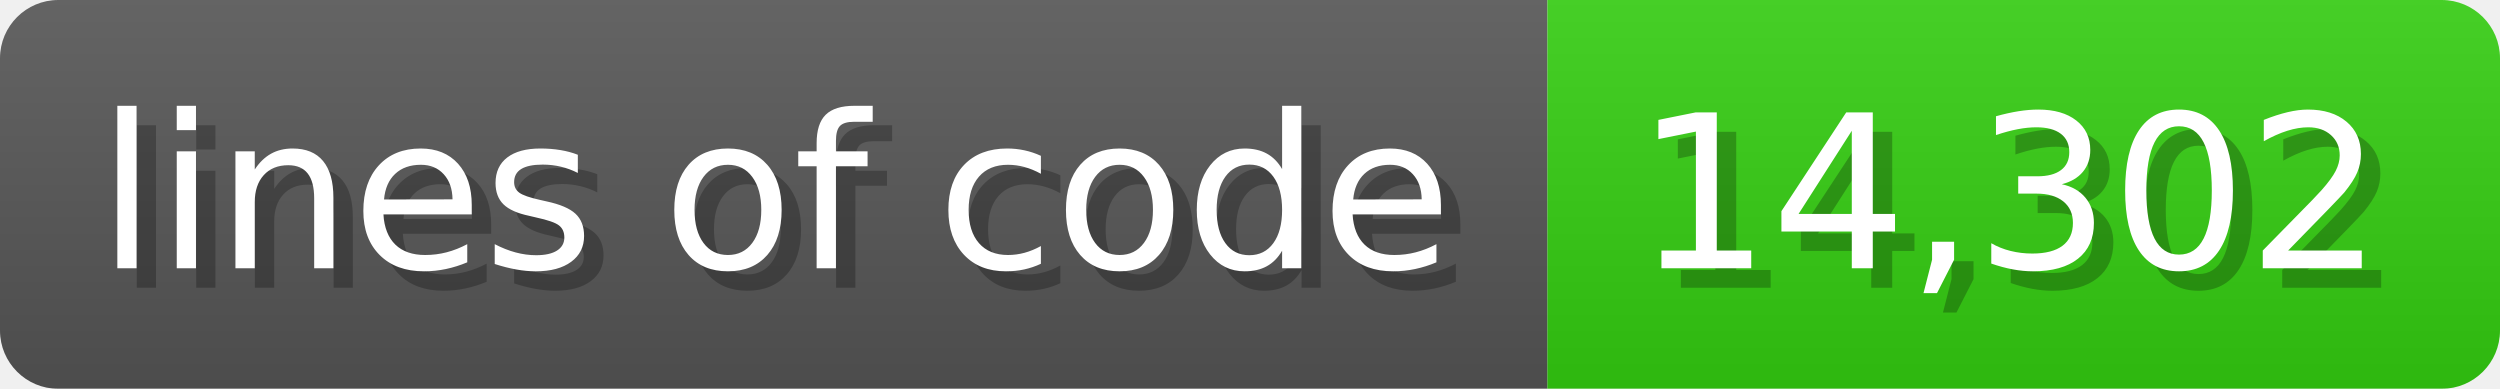
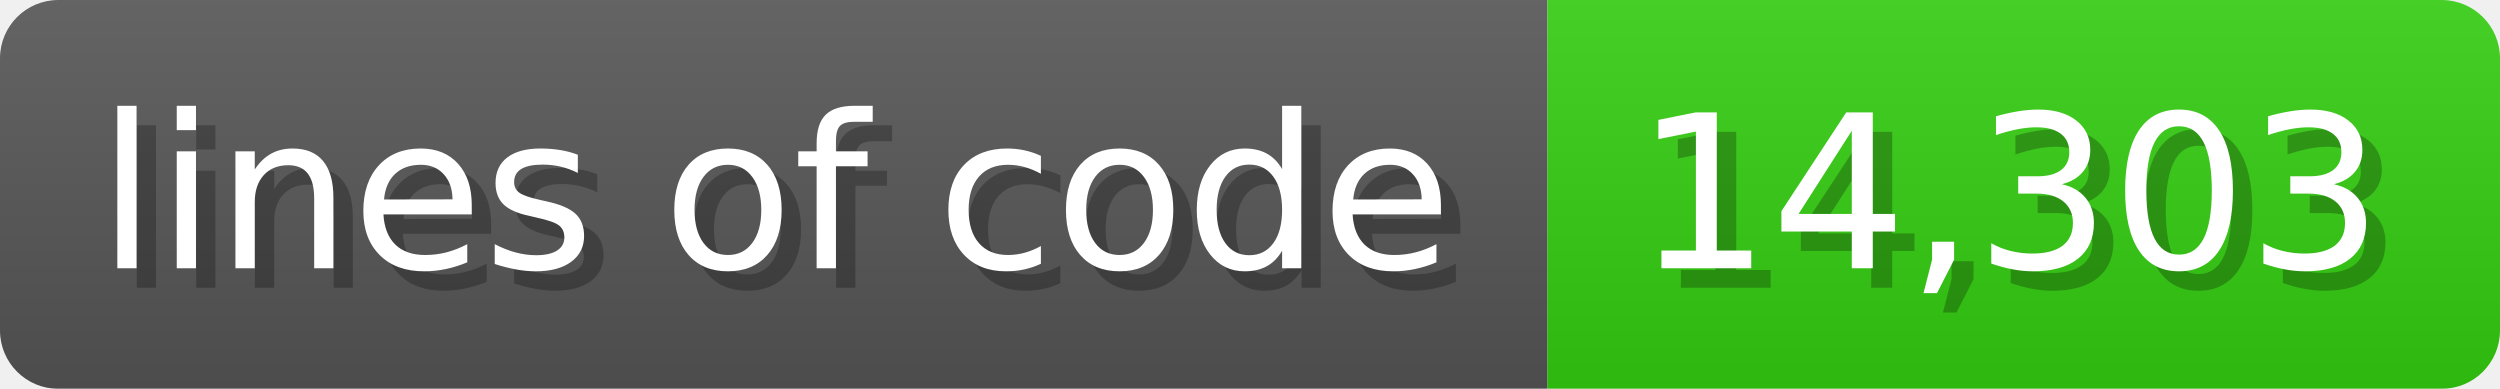
<svg xmlns="http://www.w3.org/2000/svg" width="128.6" height="20" viewBox="0 0 1286 200">
  <linearGradient id="a" x2="0" y2="100%">
    <stop offset="0" stop-opacity=".1" stop-color="#EEE" />
    <stop offset="1" stop-opacity=".1" />
  </linearGradient>
  <mask id="m">
    <rect width="1286" height="200" rx="30" fill="#FFF" />
  </mask>
  <g mask="url(#m)">
    <rect width="796" height="200" fill="#555" />
    <rect width="490" height="200" fill="#3C1" x="796" />
    <rect width="1286" height="200" fill="url(#a)" />
  </g>
  <g fill="#fff" text-anchor="start" font-family="Verdana,DejaVu Sans,sans-serif" font-size="110">
    <text x="60" y="148" textLength="696" fill="#000" opacity="0.25">lines of code</text>
    <text x="50" y="138" textLength="696">lines of code</text>
-     <text x="851" y="148" textLength="390" fill="#000" opacity="0.25">14,302</text>
-     <text x="841" y="138" textLength="390">14,302</text>
+     <text x="851" y="148" textLength="390" fill="#000" opacity="0.25">14,303</text>
+     <text x="841" y="138" textLength="390">14,303</text>
  </g>
</svg>
